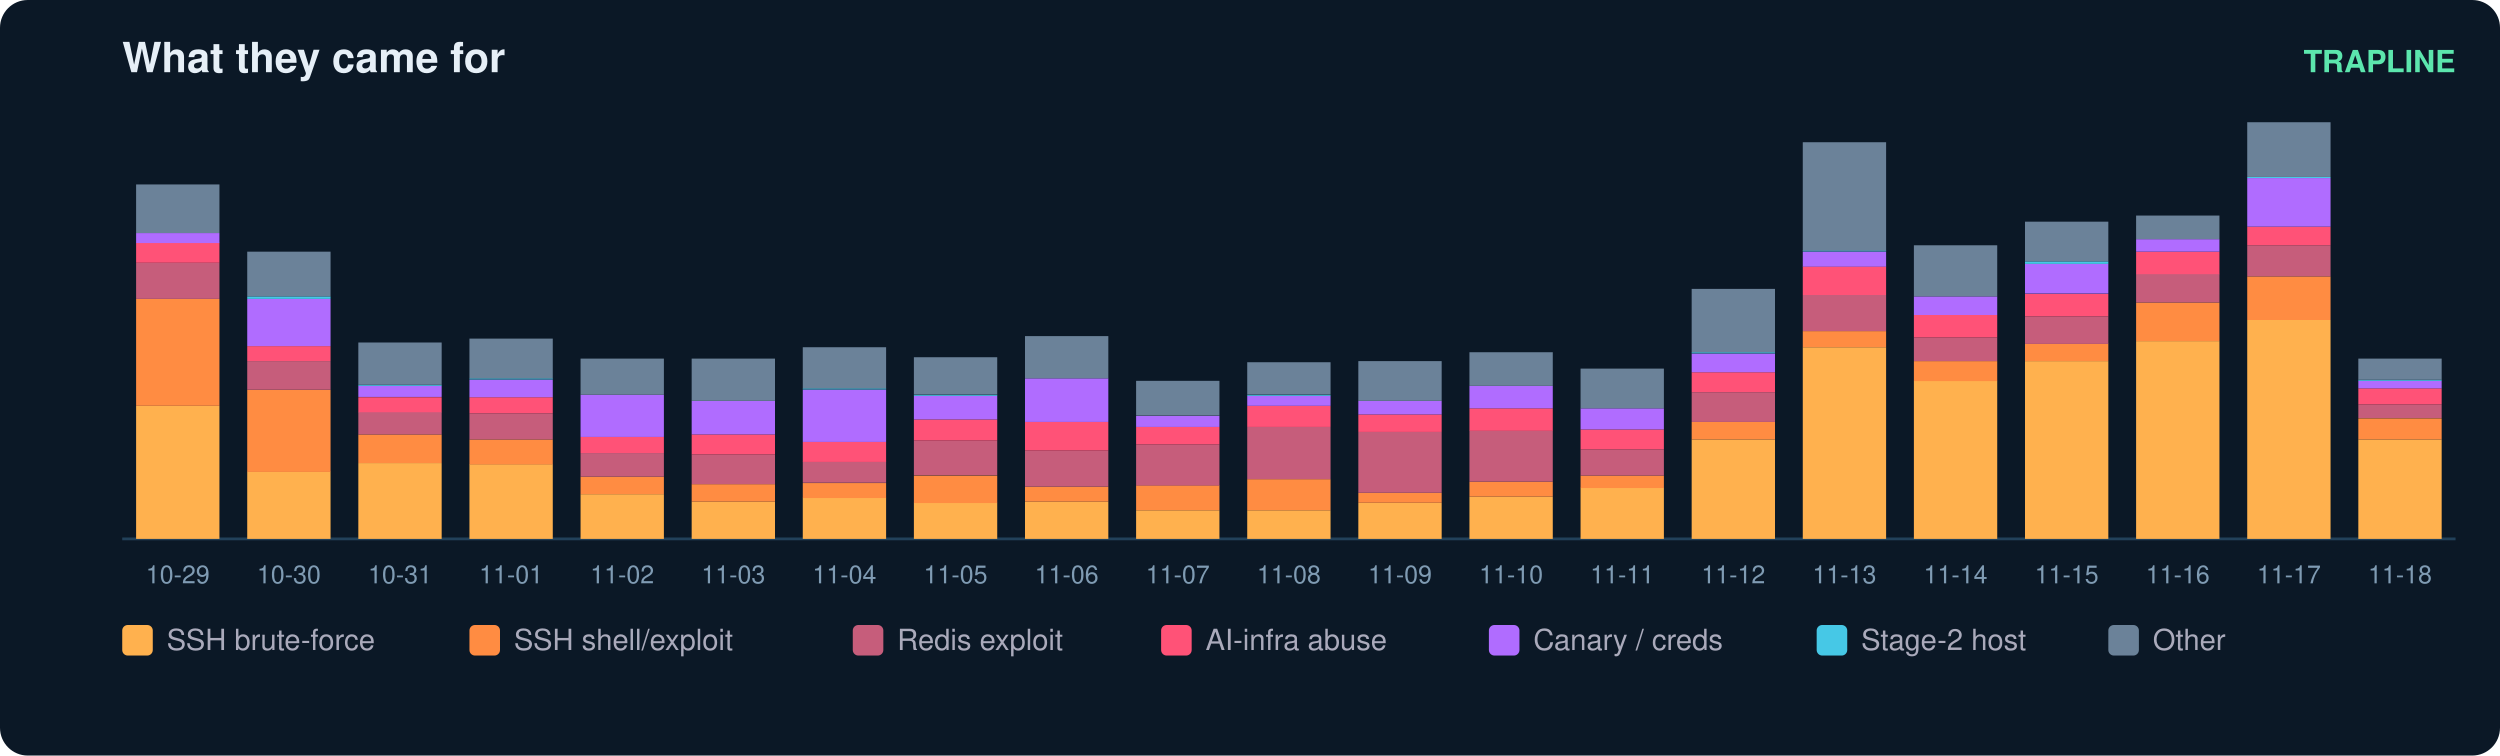
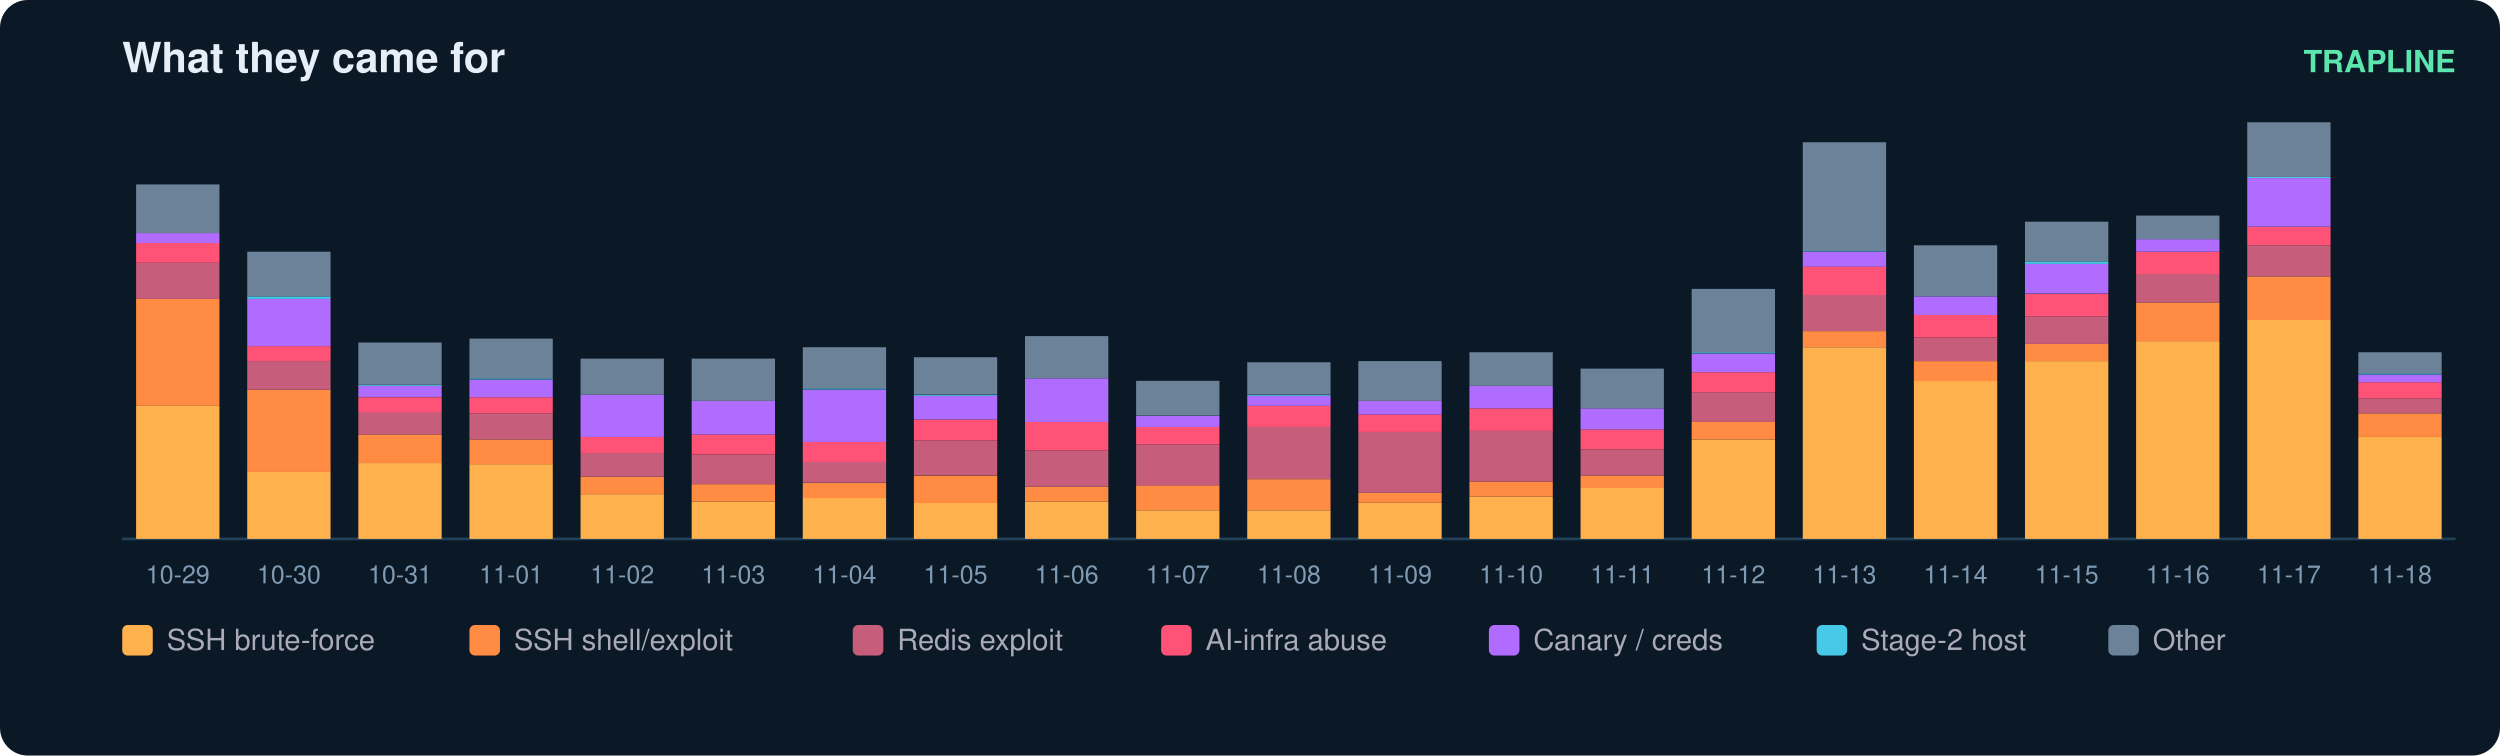
<svg xmlns="http://www.w3.org/2000/svg" width="900" height="272" viewBox="0 0 900 272" font-family="ui-sans-serif,Segoe UI,Helvetica,Arial">
  <rect width="900" height="272" rx="10" fill="#0b1826" />
  <text x="44" y="26" fill="#e6eff7" font-size="15" font-weight="700">What they came for</text>
  <text x="884" y="26" fill="#5ce6ad" font-size="11" text-anchor="end" font-weight="600">TRAPLINE</text>
  <line x1="44" y1="194" x2="884" y2="194" stroke="#22415a" />
  <rect x="49" y="146.1" width="30" height="47.9" fill="#ffb14e" />
  <rect x="49" y="107.6" width="30" height="38.5" fill="#ff8c42" />
  <rect x="49" y="94.6" width="30" height="13.0" fill="#c65d7b" />
  <rect x="49" y="87.4" width="30" height="7.2" fill="#ff5277" />
  <rect x="49" y="83.9" width="30" height="3.6" fill="#b06cff" />
  <rect x="49" y="66.4" width="30" height="17.5" fill="#6b8299" />
  <text x="64.0" y="210.0" fill="#7f9bb3" font-size="9" text-anchor="middle">10-29</text>
  <rect x="89" y="169.8" width="30" height="24.2" fill="#ffb14e" />
  <rect x="89" y="140.3" width="30" height="29.6" fill="#ff8c42" />
  <rect x="89" y="130.0" width="30" height="10.3" fill="#c65d7b" />
  <rect x="89" y="124.6" width="30" height="5.4" fill="#ff5277" />
  <rect x="89" y="107.6" width="30" height="17.0" fill="#b06cff" />
  <rect x="89" y="106.7" width="30" height="0.9" fill="#46c8e6" />
  <rect x="89" y="90.6" width="30" height="16.1" fill="#6b8299" />
  <text x="104.0" y="210.0" fill="#7f9bb3" font-size="9" text-anchor="middle">10-30</text>
  <rect x="129" y="166.7" width="30" height="27.3" fill="#ffb14e" />
  <rect x="129" y="156.4" width="30" height="10.3" fill="#ff8c42" />
  <rect x="129" y="148.3" width="30" height="8.1" fill="#c65d7b" />
  <rect x="129" y="143.0" width="30" height="5.4" fill="#ff5277" />
  <rect x="129" y="138.9" width="30" height="4.0" fill="#b06cff" />
  <rect x="129" y="138.5" width="30" height="0.4" fill="#46c8e6" />
  <rect x="129" y="123.3" width="30" height="15.2" fill="#6b8299" />
  <text x="144.0" y="210.0" fill="#7f9bb3" font-size="9" text-anchor="middle">10-31</text>
  <rect x="169" y="167.1" width="30" height="26.9" fill="#ffb14e" />
  <rect x="169" y="158.2" width="30" height="9.0" fill="#ff8c42" />
  <rect x="169" y="148.8" width="30" height="9.4" fill="#c65d7b" />
  <rect x="169" y="143.0" width="30" height="5.8" fill="#ff5277" />
  <rect x="169" y="136.7" width="30" height="6.3" fill="#b06cff" />
  <rect x="169" y="136.2" width="30" height="0.4" fill="#46c8e6" />
  <rect x="169" y="121.9" width="30" height="14.3" fill="#6b8299" />
  <text x="184.0" y="210.0" fill="#7f9bb3" font-size="9" text-anchor="middle">11-01</text>
  <rect x="209" y="177.9" width="30" height="16.1" fill="#ffb14e" />
  <rect x="209" y="171.6" width="30" height="6.3" fill="#ff8c42" />
  <rect x="209" y="163.1" width="30" height="8.5" fill="#c65d7b" />
  <rect x="209" y="157.3" width="30" height="5.8" fill="#ff5277" />
  <rect x="209" y="142.1" width="30" height="15.2" fill="#b06cff" />
  <rect x="209" y="129.1" width="30" height="13.0" fill="#6b8299" />
  <text x="224.0" y="210.0" fill="#7f9bb3" font-size="9" text-anchor="middle">11-02</text>
  <rect x="249" y="180.6" width="30" height="13.4" fill="#ffb14e" />
  <rect x="249" y="174.3" width="30" height="6.3" fill="#ff8c42" />
  <rect x="249" y="163.6" width="30" height="10.7" fill="#c65d7b" />
  <rect x="249" y="156.4" width="30" height="7.2" fill="#ff5277" />
  <rect x="249" y="144.3" width="30" height="12.1" fill="#b06cff" />
  <rect x="249" y="129.1" width="30" height="15.2" fill="#6b8299" />
  <text x="264.0" y="210.0" fill="#7f9bb3" font-size="9" text-anchor="middle">11-03</text>
  <rect x="289" y="179.2" width="30" height="14.8" fill="#ffb14e" />
  <rect x="289" y="173.9" width="30" height="5.4" fill="#ff8c42" />
  <rect x="289" y="166.2" width="30" height="7.6" fill="#c65d7b" />
  <rect x="289" y="159.1" width="30" height="7.2" fill="#ff5277" />
  <rect x="289" y="140.3" width="30" height="18.8" fill="#b06cff" />
  <rect x="289" y="139.8" width="30" height="0.4" fill="#46c8e6" />
  <rect x="289" y="125.0" width="30" height="14.8" fill="#6b8299" />
  <text x="304.0" y="210.0" fill="#7f9bb3" font-size="9" text-anchor="middle">11-04</text>
  <rect x="329" y="181.0" width="30" height="13.0" fill="#ffb14e" />
  <rect x="329" y="171.2" width="30" height="9.9" fill="#ff8c42" />
  <rect x="329" y="158.6" width="30" height="12.5" fill="#c65d7b" />
  <rect x="329" y="151.0" width="30" height="7.6" fill="#ff5277" />
  <rect x="329" y="142.5" width="30" height="8.5" fill="#b06cff" />
  <rect x="329" y="142.1" width="30" height="0.4" fill="#46c8e6" />
  <rect x="329" y="128.6" width="30" height="13.4" fill="#6b8299" />
  <text x="344.0" y="210.0" fill="#7f9bb3" font-size="9" text-anchor="middle">11-05</text>
  <rect x="369" y="180.6" width="30" height="13.4" fill="#ffb14e" />
  <rect x="369" y="175.2" width="30" height="5.4" fill="#ff8c42" />
  <rect x="369" y="162.2" width="30" height="13.0" fill="#c65d7b" />
  <rect x="369" y="151.9" width="30" height="10.3" fill="#ff5277" />
  <rect x="369" y="136.2" width="30" height="15.7" fill="#b06cff" />
  <rect x="369" y="121.0" width="30" height="15.2" fill="#6b8299" />
  <text x="384.0" y="210.0" fill="#7f9bb3" font-size="9" text-anchor="middle">11-06</text>
  <rect x="409" y="183.7" width="30" height="10.3" fill="#ffb14e" />
  <rect x="409" y="174.7" width="30" height="9.0" fill="#ff8c42" />
  <rect x="409" y="160.0" width="30" height="14.8" fill="#c65d7b" />
  <rect x="409" y="153.7" width="30" height="6.3" fill="#ff5277" />
  <rect x="409" y="149.7" width="30" height="4.0" fill="#b06cff" />
  <rect x="409" y="137.1" width="30" height="12.5" fill="#6b8299" />
  <text x="424.0" y="210.0" fill="#7f9bb3" font-size="9" text-anchor="middle">11-07</text>
  <rect x="449" y="183.7" width="30" height="10.3" fill="#ffb14e" />
  <rect x="449" y="172.5" width="30" height="11.2" fill="#ff8c42" />
  <rect x="449" y="153.7" width="30" height="18.8" fill="#c65d7b" />
  <rect x="449" y="146.1" width="30" height="7.6" fill="#ff5277" />
  <rect x="449" y="142.5" width="30" height="3.6" fill="#b06cff" />
  <rect x="449" y="142.1" width="30" height="0.4" fill="#46c8e6" />
  <rect x="449" y="130.4" width="30" height="11.6" fill="#6b8299" />
  <text x="464.0" y="210.0" fill="#7f9bb3" font-size="9" text-anchor="middle">11-08</text>
  <rect x="489" y="181.0" width="30" height="13.0" fill="#ffb14e" />
  <rect x="489" y="177.4" width="30" height="3.6" fill="#ff8c42" />
  <rect x="489" y="155.5" width="30" height="21.9" fill="#c65d7b" />
  <rect x="489" y="149.2" width="30" height="6.3" fill="#ff5277" />
  <rect x="489" y="144.3" width="30" height="4.9" fill="#b06cff" />
  <rect x="489" y="130.0" width="30" height="14.3" fill="#6b8299" />
  <text x="504.0" y="210.0" fill="#7f9bb3" font-size="9" text-anchor="middle">11-09</text>
  <rect x="529" y="178.8" width="30" height="15.2" fill="#ffb14e" />
  <rect x="529" y="173.4" width="30" height="5.4" fill="#ff8c42" />
  <rect x="529" y="155.0" width="30" height="18.4" fill="#c65d7b" />
  <rect x="529" y="147.0" width="30" height="8.1" fill="#ff5277" />
  <rect x="529" y="138.9" width="30" height="8.1" fill="#b06cff" />
  <rect x="529" y="126.8" width="30" height="12.1" fill="#6b8299" />
  <text x="544.0" y="210.0" fill="#7f9bb3" font-size="9" text-anchor="middle">11-10</text>
  <rect x="569" y="175.6" width="30" height="18.4" fill="#ffb14e" />
  <rect x="569" y="171.2" width="30" height="4.5" fill="#ff8c42" />
  <rect x="569" y="161.8" width="30" height="9.4" fill="#c65d7b" />
  <rect x="569" y="154.6" width="30" height="7.2" fill="#ff5277" />
  <rect x="569" y="147.0" width="30" height="7.6" fill="#b06cff" />
  <rect x="569" y="132.7" width="30" height="14.3" fill="#6b8299" />
  <text x="584.0" y="210.0" fill="#7f9bb3" font-size="9" text-anchor="middle">11-11</text>
  <rect x="609" y="158.2" width="30" height="35.8" fill="#ffb14e" />
  <rect x="609" y="151.9" width="30" height="6.3" fill="#ff8c42" />
  <rect x="609" y="141.2" width="30" height="10.7" fill="#c65d7b" />
  <rect x="609" y="134.0" width="30" height="7.2" fill="#ff5277" />
  <rect x="609" y="127.3" width="30" height="6.7" fill="#b06cff" />
  <rect x="609" y="126.8" width="30" height="0.4" fill="#46c8e6" />
  <rect x="609" y="104.0" width="30" height="22.8" fill="#6b8299" />
  <text x="624.0" y="210.0" fill="#7f9bb3" font-size="9" text-anchor="middle">11-12</text>
  <rect x="649" y="125.0" width="30" height="69.0" fill="#ffb14e" />
  <rect x="649" y="119.2" width="30" height="5.8" fill="#ff8c42" />
  <rect x="649" y="106.2" width="30" height="13.0" fill="#c65d7b" />
  <rect x="649" y="95.9" width="30" height="10.3" fill="#ff5277" />
  <rect x="649" y="90.6" width="30" height="5.4" fill="#b06cff" />
  <rect x="649" y="90.1" width="30" height="0.4" fill="#46c8e6" />
  <rect x="649" y="51.2" width="30" height="39.0" fill="#6b8299" />
  <text x="664.0" y="210.0" fill="#7f9bb3" font-size="9" text-anchor="middle">11-13</text>
  <rect x="689" y="137.1" width="30" height="56.9" fill="#ffb14e" />
  <rect x="689" y="130.0" width="30" height="7.2" fill="#ff8c42" />
  <rect x="689" y="121.5" width="30" height="8.5" fill="#c65d7b" />
  <rect x="689" y="113.4" width="30" height="8.1" fill="#ff5277" />
  <rect x="689" y="106.7" width="30" height="6.7" fill="#b06cff" />
  <rect x="689" y="88.3" width="30" height="18.4" fill="#6b8299" />
  <text x="704.0" y="210.0" fill="#7f9bb3" font-size="9" text-anchor="middle">11-14</text>
  <rect x="729" y="130.0" width="30" height="64.0" fill="#ffb14e" />
  <rect x="729" y="123.7" width="30" height="6.3" fill="#ff8c42" />
  <rect x="729" y="113.9" width="30" height="9.9" fill="#c65d7b" />
  <rect x="729" y="105.8" width="30" height="8.1" fill="#ff5277" />
  <rect x="729" y="95.0" width="30" height="10.7" fill="#b06cff" />
  <rect x="729" y="94.1" width="30" height="0.9" fill="#46c8e6" />
  <rect x="729" y="79.8" width="30" height="14.3" fill="#6b8299" />
  <text x="744.0" y="210.0" fill="#7f9bb3" font-size="9" text-anchor="middle">11-15</text>
  <rect x="769" y="122.8" width="30" height="71.2" fill="#ffb14e" />
  <rect x="769" y="108.9" width="30" height="13.9" fill="#ff8c42" />
  <rect x="769" y="98.6" width="30" height="10.3" fill="#c65d7b" />
  <rect x="769" y="90.6" width="30" height="8.1" fill="#ff5277" />
  <rect x="769" y="86.1" width="30" height="4.5" fill="#b06cff" />
  <rect x="769" y="77.6" width="30" height="8.5" fill="#6b8299" />
  <text x="784.0" y="210.0" fill="#7f9bb3" font-size="9" text-anchor="middle">11-16</text>
  <rect x="809" y="115.2" width="30" height="78.8" fill="#ffb14e" />
  <rect x="809" y="99.5" width="30" height="15.7" fill="#ff8c42" />
  <rect x="809" y="88.3" width="30" height="11.2" fill="#c65d7b" />
  <rect x="809" y="81.6" width="30" height="6.7" fill="#ff5277" />
  <rect x="809" y="64.1" width="30" height="17.5" fill="#b06cff" />
  <rect x="809" y="63.7" width="30" height="0.4" fill="#46c8e6" />
  <rect x="809" y="44.0" width="30" height="19.7" fill="#6b8299" />
  <text x="824.0" y="210.0" fill="#7f9bb3" font-size="9" text-anchor="middle">11-17</text>
-   <rect x="849" y="158.2" width="30" height="35.8" fill="#ffb14e" />
-   <rect x="849" y="150.6" width="30" height="7.6" fill="#ff8c42" />
-   <rect x="849" y="145.6" width="30" height="4.9" fill="#c65d7b" />
-   <rect x="849" y="139.8" width="30" height="5.8" fill="#ff5277" />
-   <rect x="849" y="137.1" width="30" height="2.7" fill="#b06cff" />
-   <rect x="849" y="136.7" width="30" height="0.4" fill="#46c8e6" />
-   <rect x="849" y="129.1" width="30" height="7.6" fill="#6b8299" />
+   <rect x="849" y="157.3" width="30" height="36.7" fill="#ffb14e" />
+   <rect x="849" y="148.8" width="30" height="8.5" fill="#ff8c42" />
+   <rect x="849" y="143.4" width="30" height="5.4" fill="#c65d7b" />
+   <rect x="849" y="137.6" width="30" height="5.8" fill="#ff5277" />
+   <rect x="849" y="134.9" width="30" height="2.7" fill="#b06cff" />
+   <rect x="849" y="134.4" width="30" height="0.4" fill="#46c8e6" />
+   <rect x="849" y="126.8" width="30" height="7.6" fill="#6b8299" />
  <text x="864.0" y="210.0" fill="#7f9bb3" font-size="9" text-anchor="middle">11-18</text>
  <rect x="44" y="225" width="11" height="11" rx="2" fill="#ffb14e" />
  <text x="60" y="234" fill="#aab" font-size="10.5">SSH brute-force</text>
  <rect x="169" y="225" width="11" height="11" rx="2" fill="#ff8c42" />
  <text x="185" y="234" fill="#aab" font-size="10.5">SSH shell/exploit</text>
  <rect x="307" y="225" width="11" height="11" rx="2" fill="#c65d7b" />
  <text x="323" y="234" fill="#aab" font-size="10.5">Redis exploit</text>
  <rect x="418" y="225" width="11" height="11" rx="2" fill="#ff5277" />
  <text x="434" y="234" fill="#aab" font-size="10.5">AI-infra abuse</text>
  <rect x="536" y="225" width="11" height="11" rx="2" fill="#b06cff" />
  <text x="552" y="234" fill="#aab" font-size="10.5">Canary / creds</text>
  <rect x="654" y="225" width="11" height="11" rx="2" fill="#46c8e6" />
  <text x="670" y="234" fill="#aab" font-size="10.5">Stage-2 host</text>
  <rect x="759" y="225" width="11" height="11" rx="2" fill="#6b8299" />
  <text x="775" y="234" fill="#aab" font-size="10.5">Other</text>
</svg>
